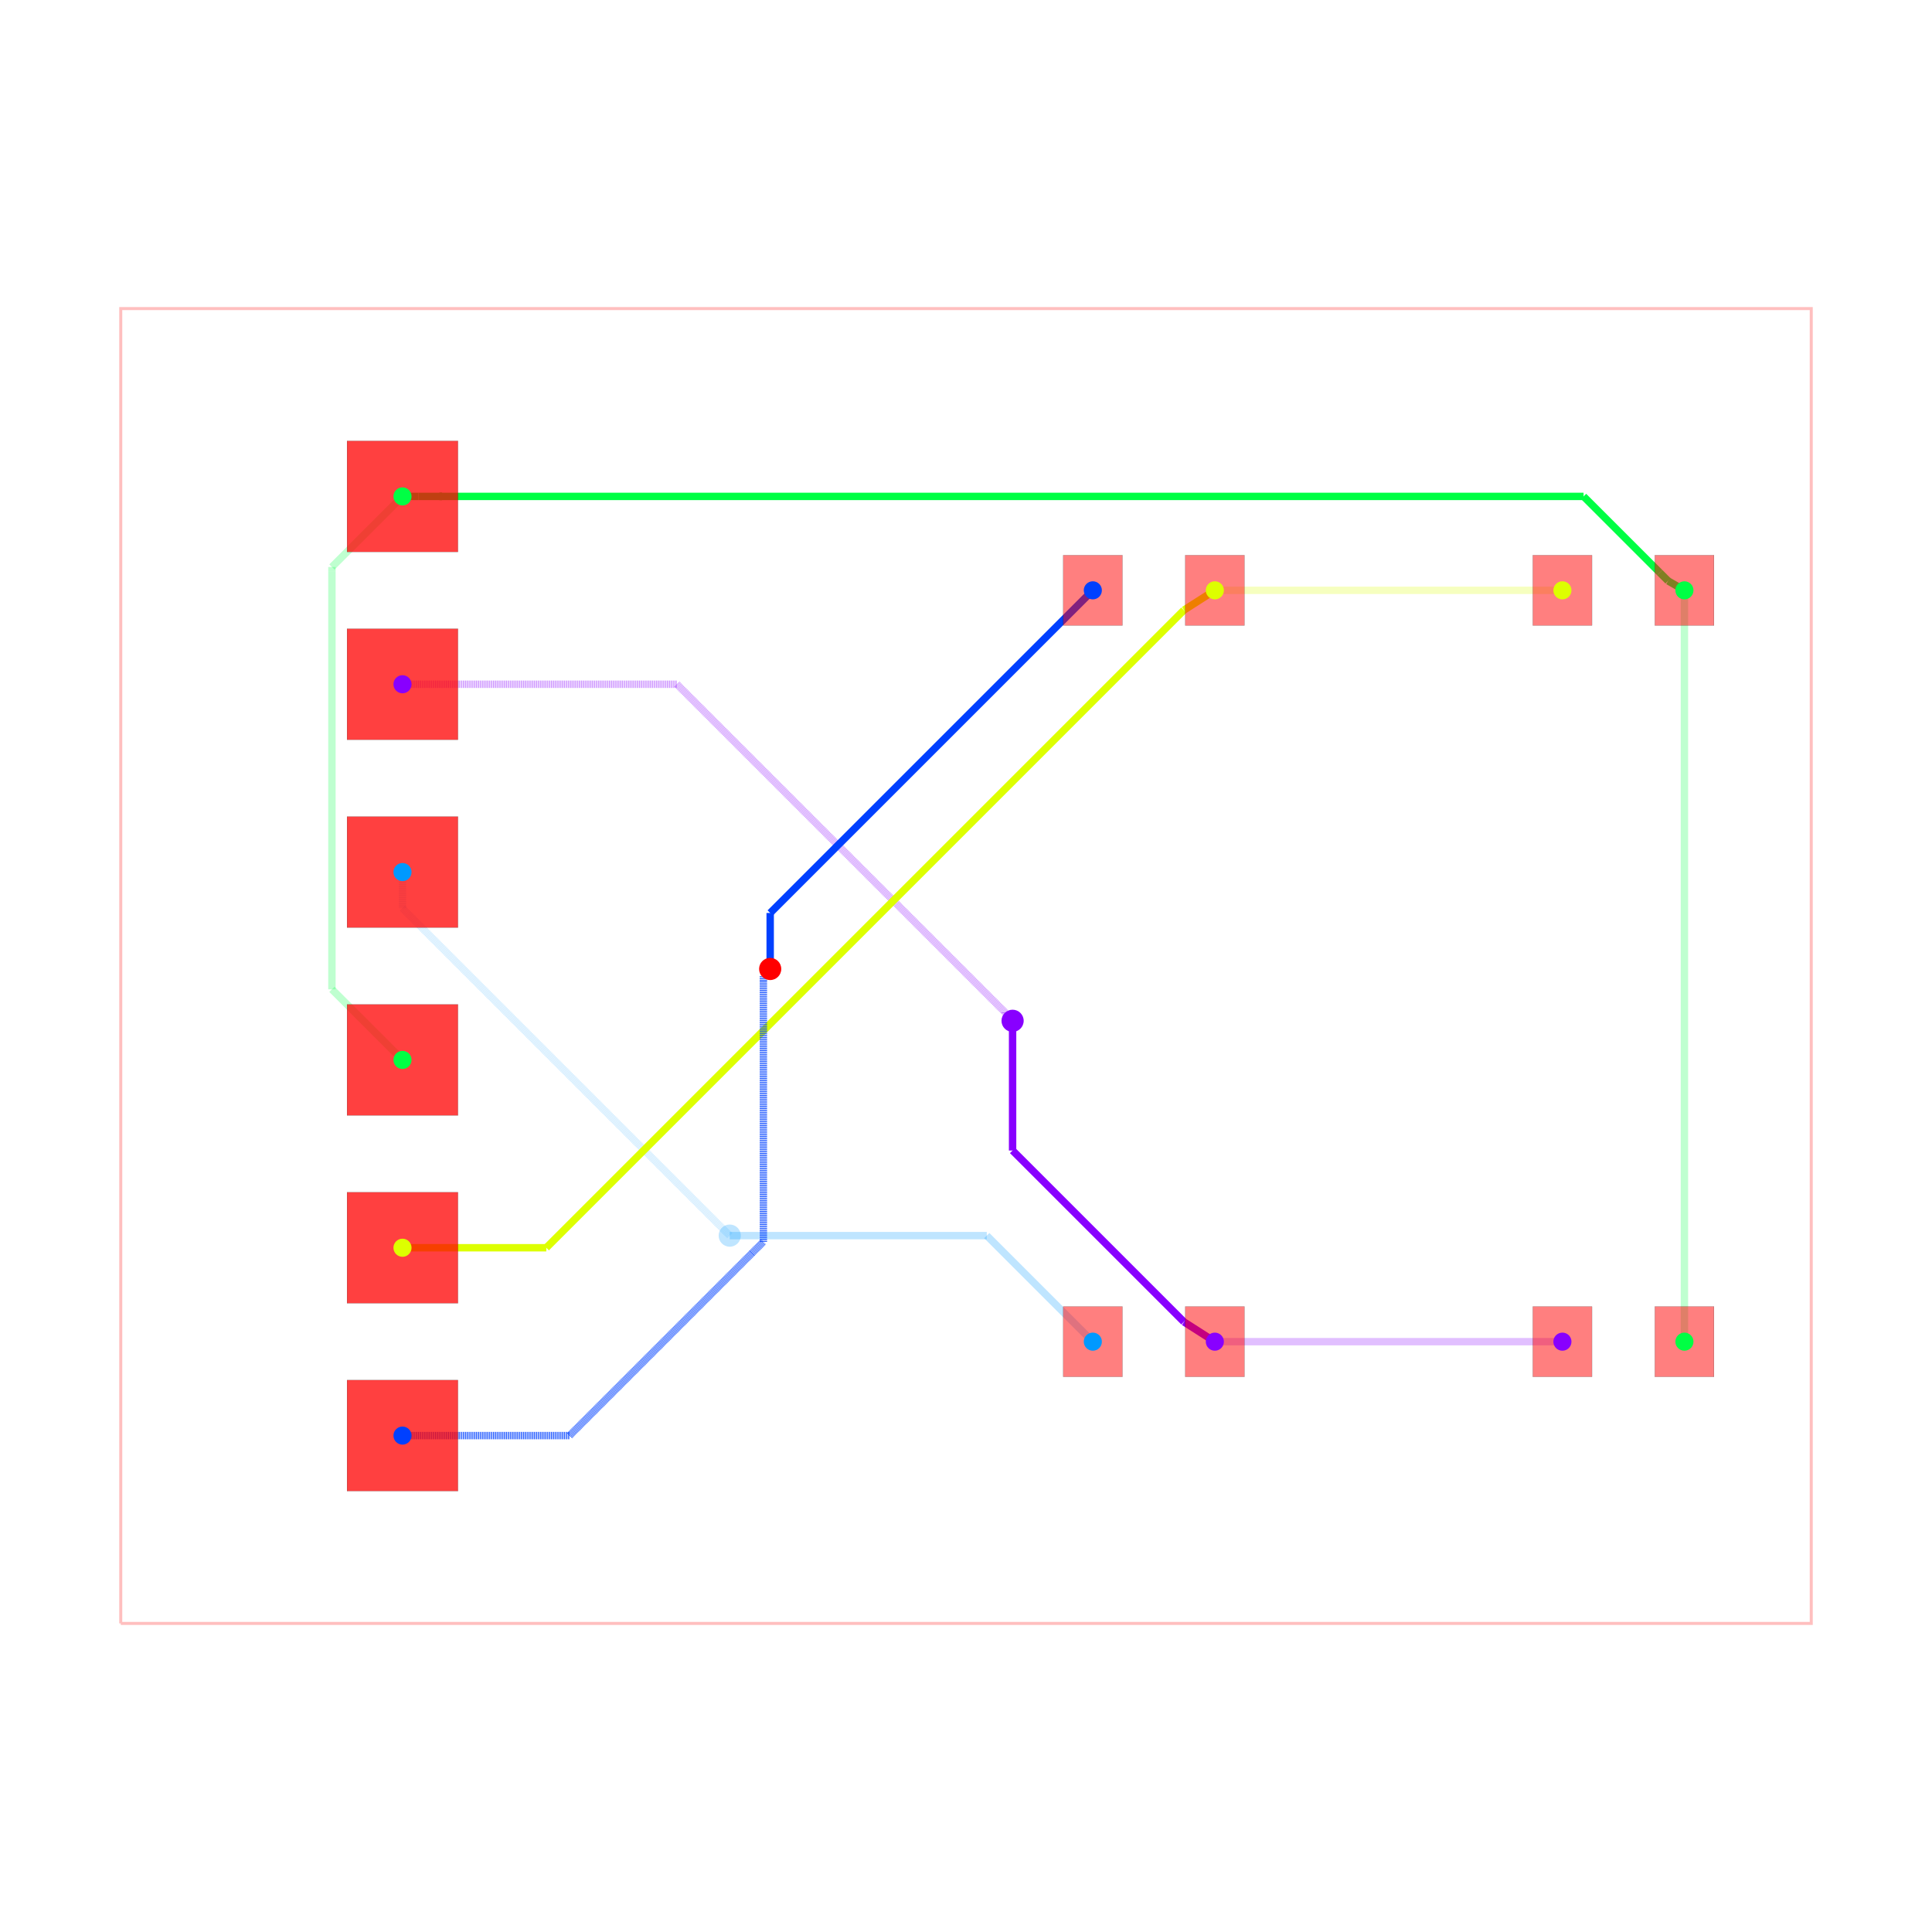
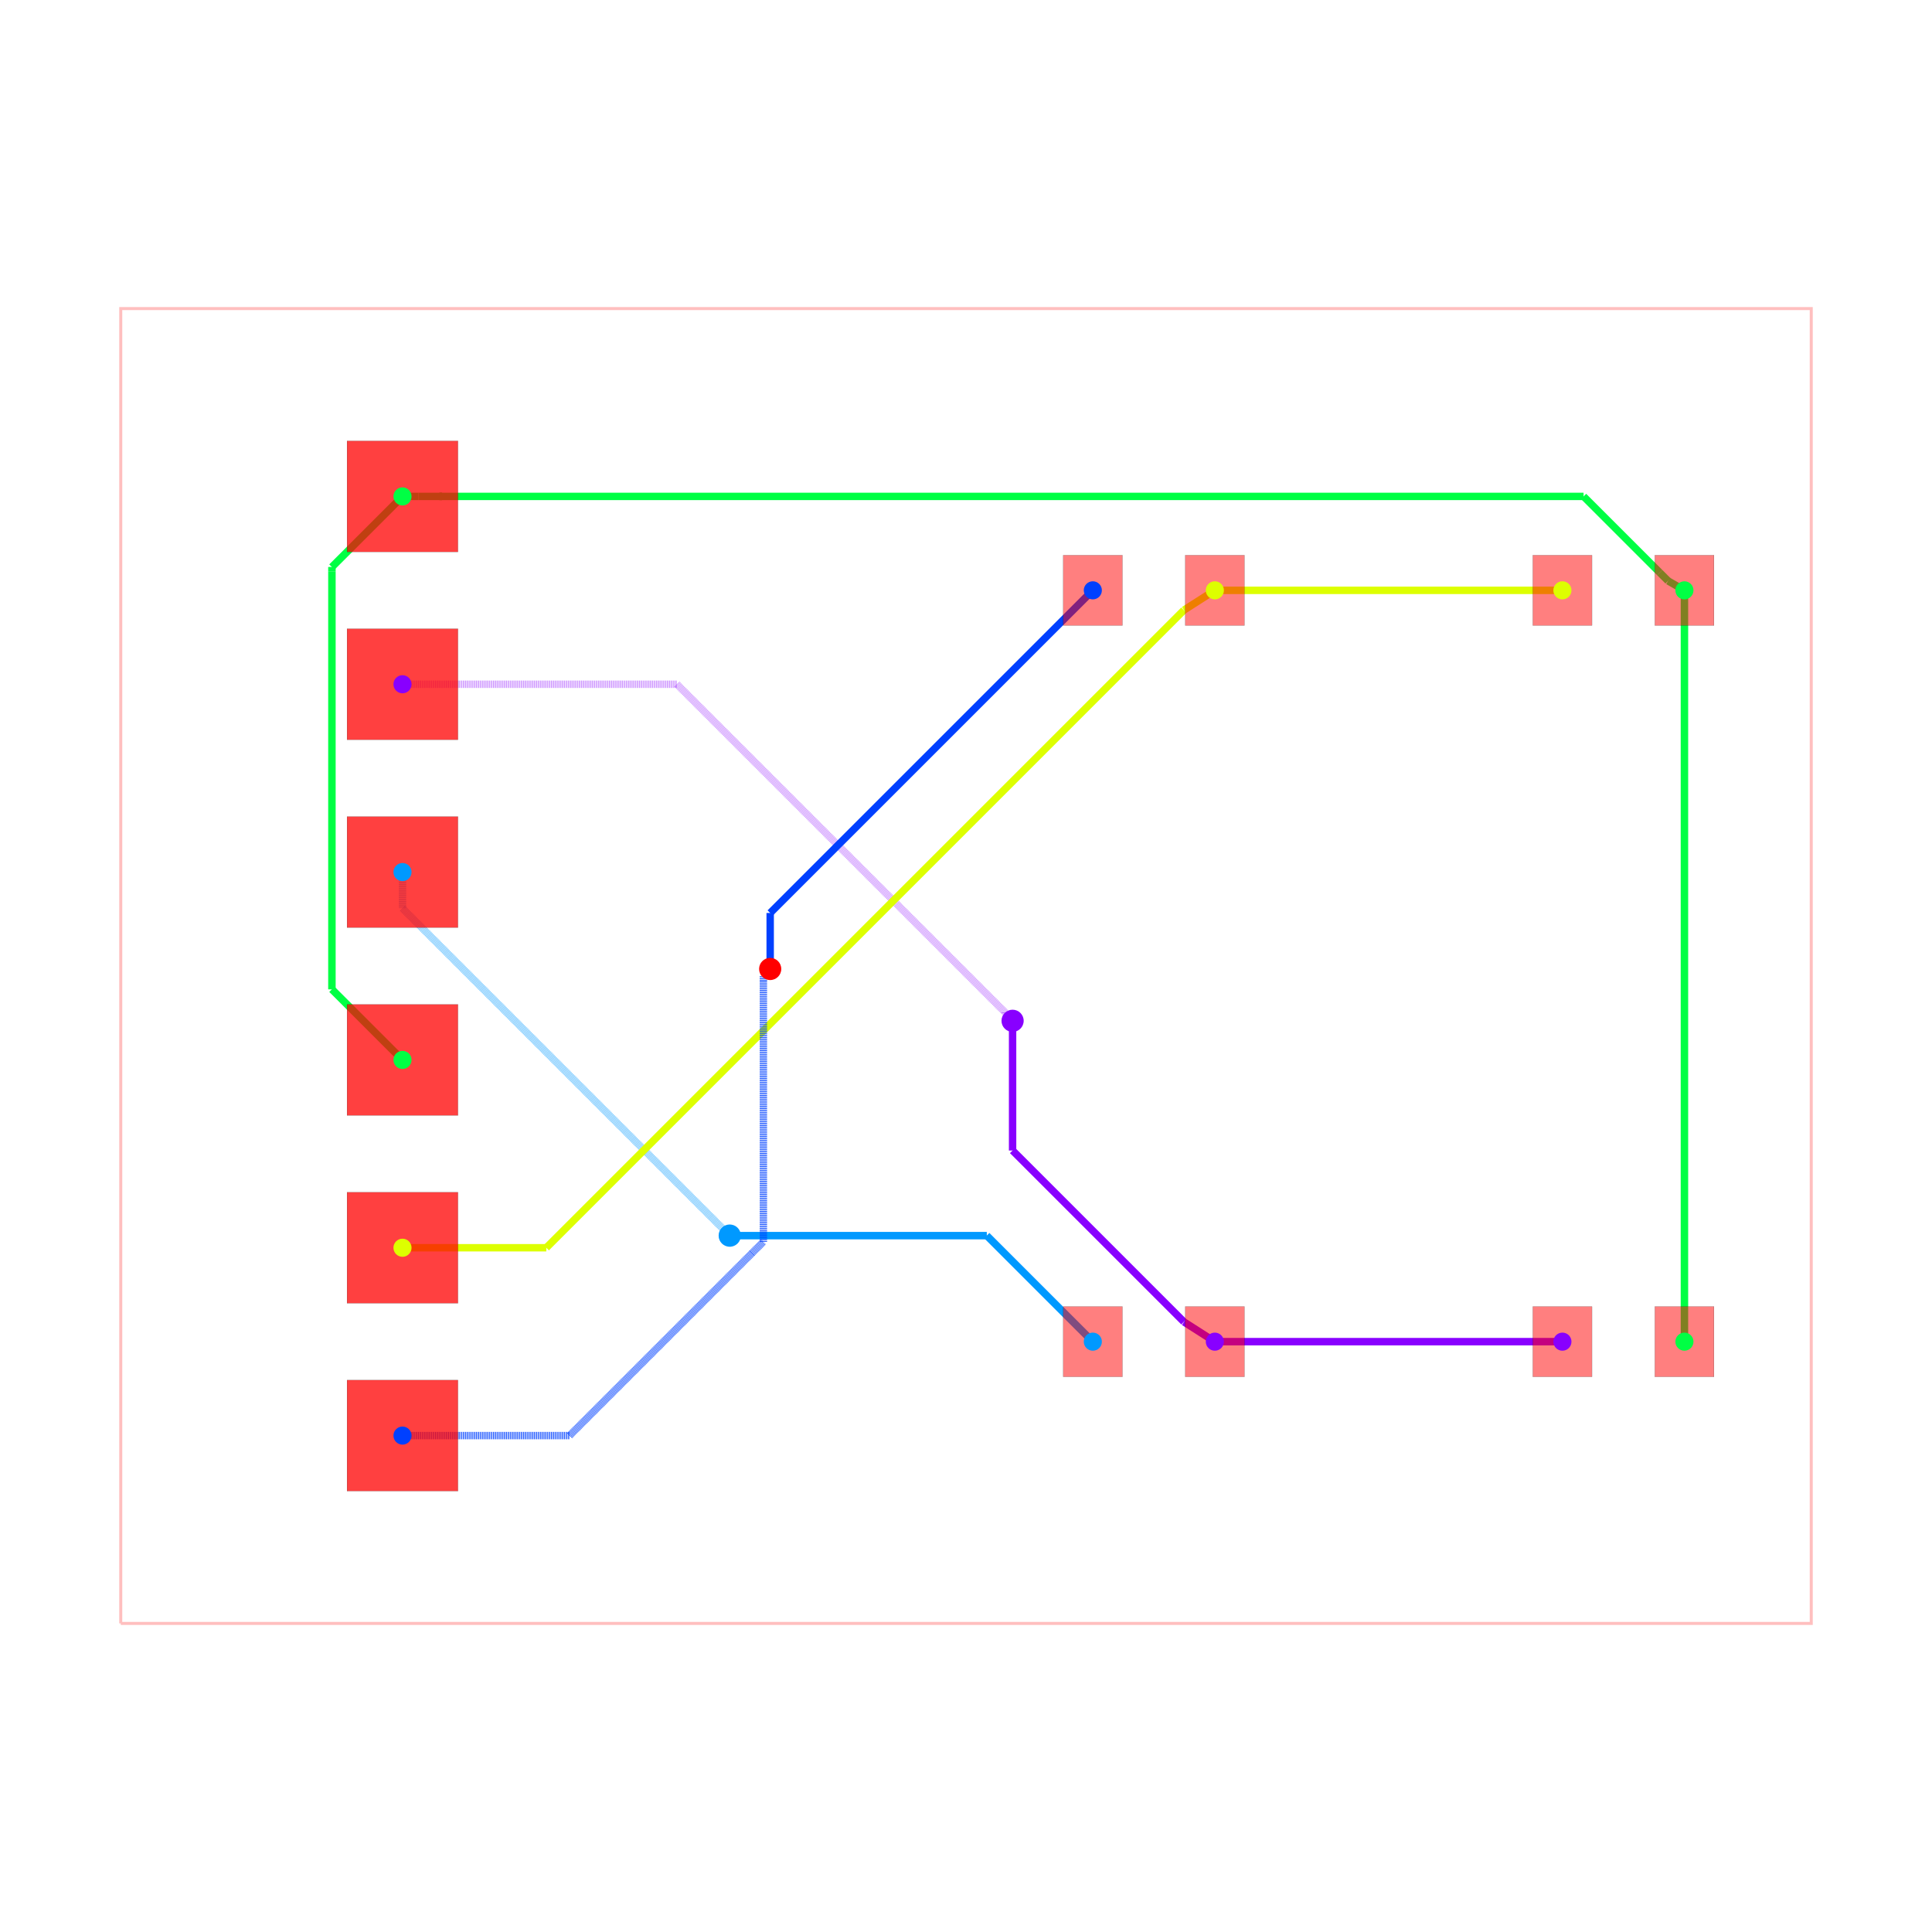
<svg xmlns="http://www.w3.org/2000/svg" width="640" height="640" viewBox="0 0 640 640">
  <rect width="100%" height="100%" fill="white" />
  <g>
    <polyline data-points="-11.43,-8.89 11.43,-8.89 11.43,8.89 -11.43,8.89 -11.43,-8.89" data-type="line" data-label="" points="40,537.778 600,537.778 600,102.222 40,102.222 40,537.778" fill="none" stroke="rgba(255,0,0,0.25)" stroke-width="1px" />
  </g>
  <g>
    <polyline data-points="3.365,-5.08 8.065,-5.08" data-type="line" data-label="source_net_4" points="402.432,444.444 517.568,444.444" fill="none" stroke="rgba(136,0,255,0.25)" stroke-width="2.45" />
  </g>
  <g>
    <polyline data-points="-7.62,1.2700000000000005 -7.62,0.7789999999999999" data-type="line" data-label="source_net_3" points="133.333,288.889 133.333,300.917" fill="none" stroke="rgba(0,153,255,0.25)" stroke-width="2.45" stroke-dasharray="0.2 0.2" />
  </g>
  <g>
    <polyline data-points="-7.62,0.7789999999999999 -3.1974169192141115,-3.6435830807858887" data-type="line" data-label="source_net_3" points="133.333,300.917 241.673,409.257" fill="none" stroke="rgba(0,153,255,0.25)" stroke-width="2.45" stroke-dasharray="0.2 0.2" />
  </g>
  <g>
    <polyline data-points="-3.1974169192141115,-3.6435830807858887 -3.195,-3.646" data-type="line" data-label="source_net_3" points="241.673,409.257 241.732,409.316" fill="none" stroke="rgba(0,153,255,0.25)" stroke-width="2.45" stroke-dasharray="0.2 0.2" />
  </g>
  <g>
    <polyline data-points="-3.195,-3.646 0.2809999999999999,-3.646" data-type="line" data-label="source_net_3" points="241.732,409.316 326.884,409.316" fill="none" stroke="rgba(0,153,255,0.25)" stroke-width="2.45" />
  </g>
  <g>
    <polyline data-points="0.2809999999999999,-3.646 1.715,-5.08" data-type="line" data-label="source_net_3" points="326.884,409.316 362.012,444.444" fill="none" stroke="rgba(0,153,255,0.25)" stroke-width="2.45" />
  </g>
  <g>
    <polyline data-points="-7.62,-1.2699999999999996 -8.574416815745323,-0.3155831842546766" data-type="line" data-label="source_net_2" points="133.333,351.111 109.953,327.731" fill="none" stroke="rgba(0,255,68,0.25)" stroke-width="2.45" />
  </g>
  <g>
    <polyline data-points="-8.574416815745323,-0.3155831842546766 -8.574416815745323,5.334398953791663" data-type="line" data-label="source_net_2" points="109.953,327.731 109.953,189.324" fill="none" stroke="rgba(0,255,68,0.25)" stroke-width="2.45" />
  </g>
  <g>
    <polyline data-points="-8.574416815745323,5.334398953791663 -8.574416815745323,5.395583184254677" data-type="line" data-label="source_net_2" points="109.953,189.324 109.953,187.825" fill="none" stroke="rgba(0,255,68,0.25)" stroke-width="2.45" />
  </g>
  <g>
    <polyline data-points="-8.574416815745323,5.395583184254677 -7.62,6.35" data-type="line" data-label="source_net_2" points="109.953,187.825 133.333,164.444" fill="none" stroke="rgba(0,255,68,0.25)" stroke-width="2.45" />
  </g>
  <g>
    <polyline data-points="9.715,-5.08 9.715,5.08" data-type="line" data-label="source_net_2" points="557.988,444.444 557.988,195.556" fill="none" stroke="rgba(0,255,68,0.25)" stroke-width="2.45" />
  </g>
  <g>
    <polyline data-points="3.365,5.08 8.065,5.08" data-type="line" data-label="source_net_1" points="402.432,195.556 517.568,195.556" fill="none" stroke="rgba(221,255,0,0.25)" stroke-width="2.45" />
  </g>
  <g>
+     <polyline data-points="3.365,-5.08 8.065,-5.08" data-type="line" data-label="source_net_4" points="402.432,444.444 517.568,444.444" fill="none" stroke="hsl(272, 100%, 50%)" stroke-width="2.45" />
+   </g>
+   <g>
+     <polyline data-points="-7.62,1.2700000000000005 -7.62,0.7789999999999999" data-type="line" data-label="source_net_3" points="133.333,288.889 133.333,300.917" fill="none" stroke="rgba(0,153,255,0.5)" stroke-width="2.45" stroke-dasharray="0.2 0.2" />
+   </g>
+   <g>
+     <polyline data-points="-7.62,0.7789999999999999 -3.1974169192141115,-3.6435830807858887" data-type="line" data-label="source_net_3" points="133.333,300.917 241.673,409.257" fill="none" stroke="rgba(0,153,255,0.5)" stroke-width="2.45" stroke-dasharray="0.2 0.2" />
+   </g>
+   <g>
+     <polyline data-points="-3.1974169192141115,-3.6435830807858887 -3.195,-3.646" data-type="line" data-label="source_net_3" points="241.673,409.257 241.732,409.316" fill="none" stroke="rgba(0,153,255,0.5)" stroke-width="2.45" stroke-dasharray="0.2 0.2" />
+   </g>
+   <g>
+     <polyline data-points="-3.195,-3.646 0.2809999999999999,-3.646" data-type="line" data-label="source_net_3" points="241.732,409.316 326.884,409.316" fill="none" stroke="hsl(204, 100%, 50%)" stroke-width="2.45" />
+   </g>
+   <g>
+     <polyline data-points="0.2809999999999999,-3.646 1.715,-5.08" data-type="line" data-label="source_net_3" points="326.884,409.316 362.012,444.444" fill="none" stroke="hsl(204, 100%, 50%)" stroke-width="2.45" />
+   </g>
+   <g>
+     <polyline data-points="-7.62,-1.2699999999999996 -8.574416815745323,-0.3155831842546766" data-type="line" data-label="source_net_2" points="133.333,351.111 109.953,327.731" fill="none" stroke="hsl(136, 100%, 50%)" stroke-width="2.45" />
+   </g>
+   <g>
+     <polyline data-points="-8.574416815745323,-0.3155831842546766 -8.574416815745323,5.334398953791663" data-type="line" data-label="source_net_2" points="109.953,327.731 109.953,189.324" fill="none" stroke="hsl(136, 100%, 50%)" stroke-width="2.45" />
+   </g>
+   <g>
+     <polyline data-points="-8.574416815745323,5.334398953791663 -8.574416815745323,5.395583184254677" data-type="line" data-label="source_net_2" points="109.953,189.324 109.953,187.825" fill="none" stroke="hsl(136, 100%, 50%)" stroke-width="2.45" />
+   </g>
+   <g>
+     <polyline data-points="-8.574416815745323,5.395583184254677 -7.62,6.35" data-type="line" data-label="source_net_2" points="109.953,187.825 133.333,164.444" fill="none" stroke="hsl(136, 100%, 50%)" stroke-width="2.45" />
+   </g>
+   <g>
+     <polyline data-points="9.715,-5.08 9.715,5.08" data-type="line" data-label="source_net_2" points="557.988,444.444 557.988,195.556" fill="none" stroke="hsl(136, 100%, 50%)" stroke-width="2.45" />
+   </g>
+   <g>
+     <polyline data-points="3.365,5.08 8.065,5.08" data-type="line" data-label="source_net_1" points="402.432,195.556 517.568,195.556" fill="none" stroke="hsl(68, 100%, 50%)" stroke-width="2.45" />
+   </g>
+   <g>
    <polyline data-points="-7.62,3.8100000000000005 -3.908574851901632,3.8100000000000005" data-type="line" data-label="source_net_4" points="133.333,226.667 224.252,226.667" fill="none" stroke="rgba(136,0,255,0.5)" stroke-width="2.45" stroke-dasharray="0.2 0.2" />
  </g>
  <g>
    <polyline data-points="-3.908574851901632,3.8100000000000005 0.5309182446135278,-0.6294930965151596" data-type="line" data-label="source_net_4" points="224.252,226.667 333.006,335.421" fill="none" stroke="rgba(136,0,255,0.5)" stroke-width="2.45" stroke-dasharray="0.2 0.2" />
  </g>
  <g>
    <polyline data-points="0.5309182446135278,-0.6294930965151596 0.5309182446135278,-0.6419182446135278" data-type="line" data-label="source_net_4" points="333.006,335.421 333.006,335.725" fill="none" stroke="rgba(136,0,255,0.5)" stroke-width="2.45" stroke-dasharray="0.2 0.2" />
  </g>
  <g>
    <polyline data-points="0.5309182446135278,-0.6419182446135278 0.63,-0.741" data-type="line" data-label="source_net_4" points="333.006,335.725 335.433,338.152" fill="none" stroke="rgba(136,0,255,0.5)" stroke-width="2.45" stroke-dasharray="0.2 0.2" />
  </g>
  <g>
    <polyline data-points="0.63,-0.741 0.63,-2.495332369399797" data-type="line" data-label="source_net_4" points="335.433,338.152 335.433,381.128" fill="none" stroke="hsl(272, 100%, 50%)" stroke-width="2.45" />
  </g>
  <g>
    <polyline data-points="0.63,-2.495332369399797 2.944947773952865,-4.810280143352662" data-type="line" data-label="source_net_4" points="335.433,381.128 392.142,437.837" fill="none" stroke="hsl(272, 100%, 50%)" stroke-width="2.45" />
  </g>
  <g>
    <polyline data-points="2.944947773952865,-4.810280143352662 2.948220334089368,-4.813552703489165" data-type="line" data-label="source_net_4" points="392.142,437.837 392.222,437.917" fill="none" stroke="hsl(272, 100%, 50%)" stroke-width="2.45" />
  </g>
  <g>
    <polyline data-points="2.948220334089368,-4.813552703489165 3.365,-5.08" data-type="line" data-label="source_net_4" points="392.222,437.917 402.432,444.444" fill="none" stroke="hsl(272, 100%, 50%)" stroke-width="2.45" />
  </g>
  <g>
    <polyline data-points="-7.62,6.35 -7.406,6.35" data-type="line" data-label="source_net_2" points="133.333,164.444 138.576,164.444" fill="none" stroke="hsl(136, 100%, 50%)" stroke-width="2.45" />
  </g>
  <g>
    <polyline data-points="-7.406,6.35 -7.085,6.35" data-type="line" data-label="source_net_2" points="138.576,164.444 146.439,164.444" fill="none" stroke="hsl(136, 100%, 50%)" stroke-width="2.45" />
  </g>
  <g>
    <polyline data-points="-7.085,6.35 -7.120089068825911,6.35" data-type="line" data-label="source_net_2" points="146.439,164.444 145.58,164.444" fill="none" stroke="hsl(136, 100%, 50%)" stroke-width="2.45" />
  </g>
  <g>
    <polyline data-points="-7.120089068825911,6.35 8.351168854253842,6.35" data-type="line" data-label="source_net_2" points="145.58,164.444 524.578,164.444" fill="none" stroke="hsl(136, 100%, 50%)" stroke-width="2.45" />
  </g>
  <g>
    <polyline data-points="8.351168854253842,6.35 9.380814518840246,5.320354335413596" data-type="line" data-label="source_net_2" points="524.578,164.444 549.801,189.668" fill="none" stroke="hsl(136, 100%, 50%)" stroke-width="2.45" />
  </g>
  <g>
    <polyline data-points="9.380814518840246,5.320354335413596 9.493826585026914,5.2073422692269276" data-type="line" data-label="source_net_2" points="549.801,189.668 552.57,192.436" fill="none" stroke="hsl(136, 100%, 50%)" stroke-width="2.45" />
  </g>
  <g>
    <polyline data-points="9.493826585026914,5.2073422692269276 9.715,5.08" data-type="line" data-label="source_net_2" points="552.57,192.436 557.988,195.556" fill="none" stroke="hsl(136, 100%, 50%)" stroke-width="2.45" />
  </g>
  <g>
    <polyline data-points="-7.62,-3.8099999999999996 -5.675349236830401,-3.8099999999999996" data-type="line" data-label="source_net_1" points="133.333,413.333 180.971,413.333" fill="none" stroke="hsl(68, 100%, 50%)" stroke-width="2.45" />
  </g>
  <g>
    <polyline data-points="-5.675349236830401,-3.8099999999999996 2.944586134223295,4.8099353710536965" data-type="line" data-label="source_net_1" points="180.971,413.333 392.133,202.171" fill="none" stroke="hsl(68, 100%, 50%)" stroke-width="2.45" />
  </g>
  <g>
    <polyline data-points="2.944586134223295,4.8099353710536965 2.948173571026162,4.813522807856564" data-type="line" data-label="source_net_1" points="392.133,202.171 392.221,202.083" fill="none" stroke="hsl(68, 100%, 50%)" stroke-width="2.45" />
  </g>
  <g>
    <polyline data-points="2.948173571026162,4.813522807856564 3.365,5.08" data-type="line" data-label="source_net_1" points="392.221,202.083 402.432,195.556" fill="none" stroke="hsl(68, 100%, 50%)" stroke-width="2.45" />
  </g>
  <g>
    <polyline data-points="-7.62,-6.35 -5.360638195453004,-6.35" data-type="line" data-label="source_net_0" points="133.333,475.556 188.681,475.556" fill="none" stroke="hsl(225, 100%, 50%)" stroke-width="2.45" stroke-dasharray="0.2 0.2" />
  </g>
  <g>
    <polyline data-points="-5.360638195453004,-6.35 -2.892452111037858,-3.881813915584854" data-type="line" data-label="source_net_0" points="188.681,475.556 249.144,415.093" fill="none" stroke="hsl(225, 100%, 50%)" stroke-width="2.45" stroke-dasharray="0.2 0.2" />
  </g>
  <g>
    <polyline data-points="-2.892452111037858,-3.881813915584854 -2.7399200871292244,-3.7292818916762203" data-type="line" data-label="source_net_0" points="249.144,415.093 252.88,411.356" fill="none" stroke="hsl(225, 100%, 50%)" stroke-width="2.45" stroke-dasharray="0.2 0.2" />
  </g>
  <g>
    <polyline data-points="-2.7399200871292244,-3.7292818916762203 -2.7399200871292244,-0.19530529948288866" data-type="line" data-label="source_net_0" points="252.88,411.356 252.88,324.784" fill="none" stroke="hsl(225, 100%, 50%)" stroke-width="2.45" stroke-dasharray="0.2 0.2" />
  </g>
  <g>
    <polyline data-points="-2.7399200871292244,-0.19530529948288866 -2.7399200871292244,-0.1319200871292243" data-type="line" data-label="source_net_0" points="252.88,324.784 252.88,323.232" fill="none" stroke="hsl(225, 100%, 50%)" stroke-width="2.45" stroke-dasharray="0.2 0.2" />
  </g>
  <g>
    <polyline data-points="-2.7399200871292244,-0.1319200871292243 -2.648,-0.04" data-type="line" data-label="source_net_0" points="252.88,323.232 255.132,320.98" fill="none" stroke="hsl(225, 100%, 50%)" stroke-width="2.45" stroke-dasharray="0.2 0.2" />
  </g>
  <g>
    <polyline data-points="-2.648,-0.04 -2.648,0.7169999999999996" data-type="line" data-label="source_net_0" points="255.132,320.98 255.132,302.436" fill="none" stroke="hsl(225, 100%, 50%)" stroke-width="2.45" />
  </g>
  <g>
    <polyline data-points="-2.648,0.7169999999999996 1.715,5.08" data-type="line" data-label="source_net_0" points="255.132,302.436 362.012,195.556" fill="none" stroke="hsl(225, 100%, 50%)" stroke-width="2.45" />
  </g>
  <g>
    <rect data-type="rect" data-label="top source_net_0" data-x="1.715" data-y="5.08" x="352.213" y="183.92" width="19.598" height="23.272" fill="rgba(255,0,0,0.5)" stroke="black" stroke-width="0.041" />
  </g>
  <g>
    <rect data-type="rect" data-label="top source_net_1" data-x="3.365" data-y="5.08" x="392.633" y="183.92" width="19.598" height="23.272" fill="rgba(255,0,0,0.5)" stroke="black" stroke-width="0.041" />
  </g>
  <g>
    <rect data-type="rect" data-label="top source_net_1" data-x="8.065000000000001" data-y="5.08" x="507.769" y="183.92" width="19.598" height="23.272" fill="rgba(255,0,0,0.5)" stroke="black" stroke-width="0.041" />
  </g>
  <g>
    <rect data-type="rect" data-label="top source_net_2" data-x="9.715" data-y="5.08" x="548.189" y="183.92" width="19.598" height="23.272" fill="rgba(255,0,0,0.5)" stroke="black" stroke-width="0.041" />
  </g>
  <g>
    <rect data-type="rect" data-label="top source_net_3" data-x="1.715" data-y="-5.08" x="352.213" y="432.808" width="19.598" height="23.272" fill="rgba(255,0,0,0.5)" stroke="black" stroke-width="0.041" />
  </g>
  <g>
    <rect data-type="rect" data-label="top source_net_4" data-x="3.365" data-y="-5.08" x="392.633" y="432.808" width="19.598" height="23.272" fill="rgba(255,0,0,0.5)" stroke="black" stroke-width="0.041" />
  </g>
  <g>
    <rect data-type="rect" data-label="top source_net_4" data-x="8.065000000000001" data-y="-5.08" x="507.769" y="432.808" width="19.598" height="23.272" fill="rgba(255,0,0,0.5)" stroke="black" stroke-width="0.041" />
  </g>
  <g>
    <rect data-type="rect" data-label="top source_net_2" data-x="9.715" data-y="-5.08" x="548.189" y="432.808" width="19.598" height="23.272" fill="rgba(255,0,0,0.5)" stroke="black" stroke-width="0.041" />
  </g>
  <g>
    <rect data-type="rect" data-label="top source_net_0 bottom source_net_0" data-x="-7.62" data-y="-6.35" x="114.961" y="457.183" width="36.745" height="36.745" fill="rgba(255,0,0,0.75)" stroke="black" stroke-width="0.041" />
  </g>
  <g>
    <rect data-type="rect" data-label="top source_net_1 bottom source_net_1" data-x="-7.62" data-y="-3.8099999999999996" x="114.961" y="394.961" width="36.745" height="36.745" fill="rgba(255,0,0,0.75)" stroke="black" stroke-width="0.041" />
  </g>
  <g>
    <rect data-type="rect" data-label="top source_net_2 bottom source_net_2" data-x="-7.62" data-y="-1.2699999999999996" x="114.961" y="332.738" width="36.745" height="36.745" fill="rgba(255,0,0,0.75)" stroke="black" stroke-width="0.041" />
  </g>
  <g>
    <rect data-type="rect" data-label="top source_net_3 bottom source_net_3" data-x="-7.62" data-y="1.2700000000000005" x="114.961" y="270.516" width="36.745" height="36.745" fill="rgba(255,0,0,0.75)" stroke="black" stroke-width="0.041" />
  </g>
  <g>
    <rect data-type="rect" data-label="top source_net_4 bottom source_net_4" data-x="-7.62" data-y="3.8100000000000005" x="114.961" y="208.294" width="36.745" height="36.745" fill="rgba(255,0,0,0.75)" stroke="black" stroke-width="0.041" />
  </g>
  <g>
    <rect data-type="rect" data-label="top source_net_2 bottom source_net_2" data-x="-7.62" data-y="6.35" x="114.961" y="146.072" width="36.745" height="36.745" fill="rgba(255,0,0,0.75)" stroke="black" stroke-width="0.041" />
  </g>
  <circle data-type="circle" data-label="" data-x="-3.195" data-y="-3.646" cx="241.732" cy="409.316" r="3.675" fill="rgba(0,153,255,0.25)" stroke="none" stroke-width="0.041" />
+   <circle data-type="circle" data-label="" data-x="-3.195" data-y="-3.646" cx="241.732" cy="409.316" r="3.675" fill="hsl(204, 100%, 50%)" stroke="none" stroke-width="0.041" />
  <circle data-type="circle" data-label="" data-x="0.63" data-y="-0.741" cx="335.433" cy="338.152" r="3.675" fill="hsl(272, 100%, 50%)" stroke="none" stroke-width="0.041" />
  <circle data-type="circle" data-label="" data-x="-2.648" data-y="-0.04" cx="255.132" cy="320.98" r="3.675" fill="hsl(0, 100%, 50%)" stroke="none" stroke-width="0.041" />
  <g>
    <circle data-type="point" data-label="source_net_0 source_net_0 top" data-x="-7.62" data-y="-6.35" cx="133.333" cy="475.556" r="3" fill="hsl(225, 100%, 50%)" />
  </g>
  <g>
    <circle data-type="point" data-label="source_net_0 source_net_0 top" data-x="1.715" data-y="5.08" cx="362.012" cy="195.556" r="3" fill="hsl(225, 100%, 50%)" />
  </g>
  <g>
    <circle data-type="point" data-label="source_net_1 source_net_1 top" data-x="-7.62" data-y="-3.8099999999999996" cx="133.333" cy="413.333" r="3" fill="hsl(68, 100%, 50%)" />
  </g>
  <g>
    <circle data-type="point" data-label="source_net_1 source_net_1 top" data-x="3.365" data-y="5.08" cx="402.432" cy="195.556" r="3" fill="hsl(68, 100%, 50%)" />
  </g>
  <g>
    <circle data-type="point" data-label="source_net_1 source_net_1 top" data-x="8.065000000000001" data-y="5.08" cx="517.568" cy="195.556" r="3" fill="hsl(68, 100%, 50%)" />
  </g>
  <g>
    <circle data-type="point" data-label="source_net_2 source_net_2 top" data-x="-7.62" data-y="-1.2699999999999996" cx="133.333" cy="351.111" r="3" fill="hsl(136, 100%, 50%)" />
  </g>
  <g>
    <circle data-type="point" data-label="source_net_2 source_net_2 top" data-x="-7.62" data-y="6.35" cx="133.333" cy="164.444" r="3" fill="hsl(136, 100%, 50%)" />
  </g>
  <g>
    <circle data-type="point" data-label="source_net_2 source_net_2 top" data-x="9.715" data-y="5.08" cx="557.988" cy="195.556" r="3" fill="hsl(136, 100%, 50%)" />
  </g>
  <g>
    <circle data-type="point" data-label="source_net_2 source_net_2 top" data-x="9.715" data-y="-5.08" cx="557.988" cy="444.444" r="3" fill="hsl(136, 100%, 50%)" />
  </g>
  <g>
    <circle data-type="point" data-label="source_net_3 source_net_3 top" data-x="-7.62" data-y="1.2700000000000005" cx="133.333" cy="288.889" r="3" fill="hsl(204, 100%, 50%)" />
  </g>
  <g>
    <circle data-type="point" data-label="source_net_3 source_net_3 top" data-x="1.715" data-y="-5.08" cx="362.012" cy="444.444" r="3" fill="hsl(204, 100%, 50%)" />
  </g>
  <g>
    <circle data-type="point" data-label="source_net_4 source_net_4 top" data-x="-7.62" data-y="3.8100000000000005" cx="133.333" cy="226.667" r="3" fill="hsl(272, 100%, 50%)" />
  </g>
  <g>
    <circle data-type="point" data-label="source_net_4 source_net_4 top" data-x="3.365" data-y="-5.08" cx="402.432" cy="444.444" r="3" fill="hsl(272, 100%, 50%)" />
  </g>
  <g>
    <circle data-type="point" data-label="source_net_4 source_net_4 top" data-x="8.065000000000001" data-y="-5.08" cx="517.568" cy="444.444" r="3" fill="hsl(272, 100%, 50%)" />
  </g>
  <g id="crosshair" style="display: none">
    <line id="crosshair-h" y1="0" y2="640" stroke="#666" stroke-width="0.5" />
    <line id="crosshair-v" x1="0" x2="640" stroke="#666" stroke-width="0.5" />
    <text id="coordinates" font-family="monospace" font-size="12" fill="#666" />
  </g>
</svg>
